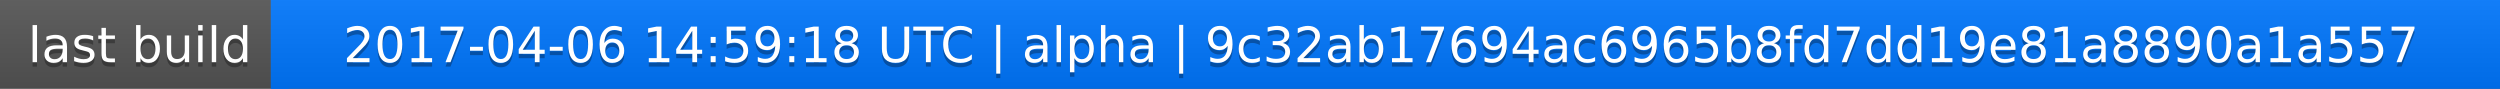
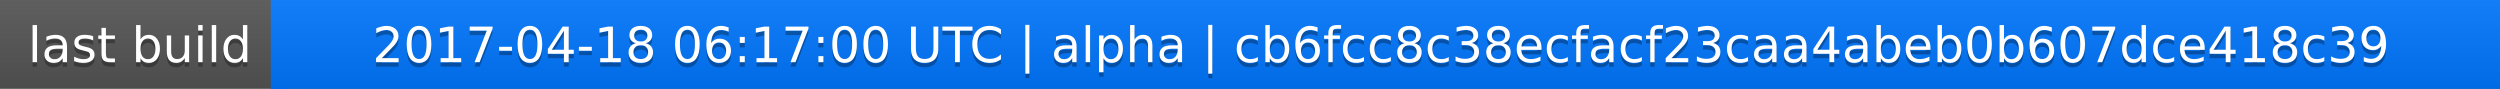
<svg xmlns="http://www.w3.org/2000/svg" width="563" height="20">
  <linearGradient id="a" x2="0" y2="100%">
    <stop offset="0" stop-color="#bbb" stop-opacity=".1" />
    <stop offset="1" stop-opacity=".1" />
  </linearGradient>
  <rect rx="0" width="563" height="20" fill="#555" />
  <rect rx="0" x="61" width="502" height="20" fill="#07f" />
  <path fill="#07f" d="M61 0h4v20h-4z" />
  <rect rx="0" width="563" height="20" fill="url(#a)" />
  <g fill="#fff" text-anchor="middle" font-family="DejaVu Sans,Verdana,Geneva,sans-serif" font-size="11">
    <text x="31.5" y="15" fill="#010101" fill-opacity=".3">last build</text>
    <text x="31.5" y="14">last build</text>
-     <text x="311" y="15" fill="#010101" fill-opacity=".3">2017-04-06 14:59:18 UTC | alpha | 9c32ab17694ac6965b8fd7dd19e81a8890a1a557</text>
-     <text x="311" y="14">2017-04-06 14:59:18 UTC | alpha | 9c32ab17694ac6965b8fd7dd19e81a8890a1a557</text>
+     <text x="311" y="15" fill="#010101" fill-opacity=".3">2017-04-18 06:17:00 UTC | alpha | cb6fcc8c38ecfacf23caa4abeb0b607dce418c39</text>
+     <text x="311" y="14">2017-04-18 06:17:00 UTC | alpha | cb6fcc8c38ecfacf23caa4abeb0b607dce418c39</text>
  </g>
</svg>
